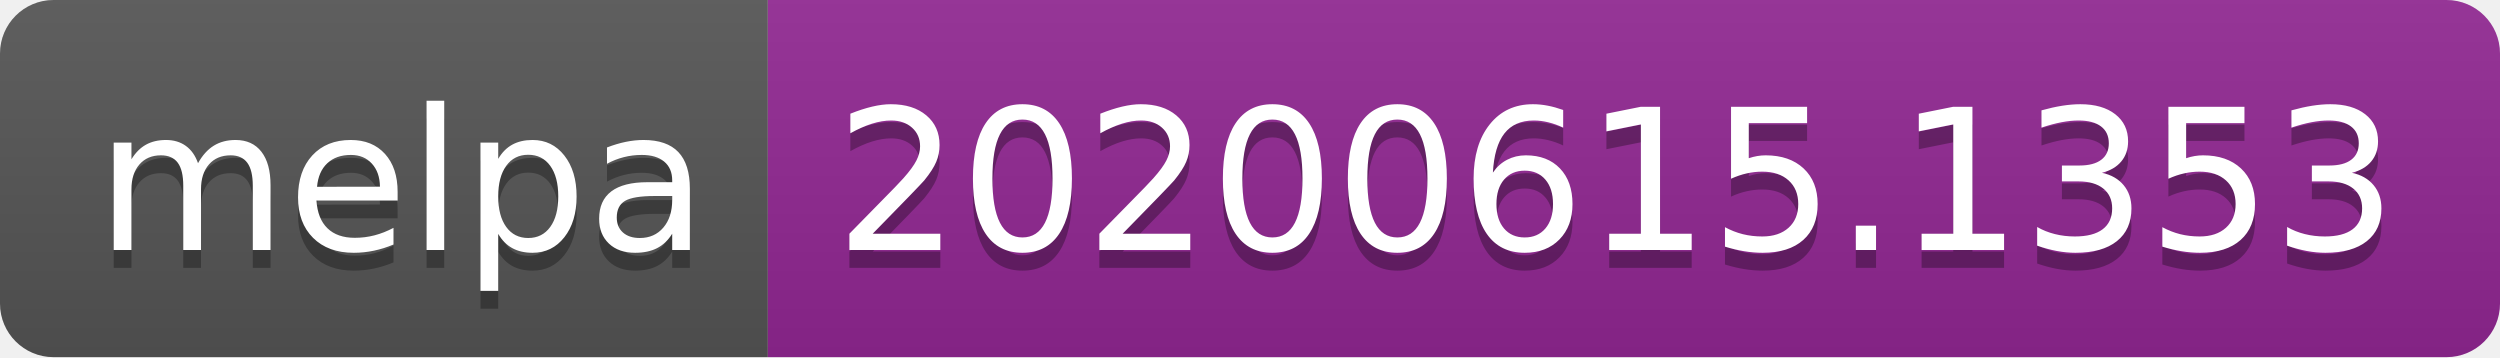
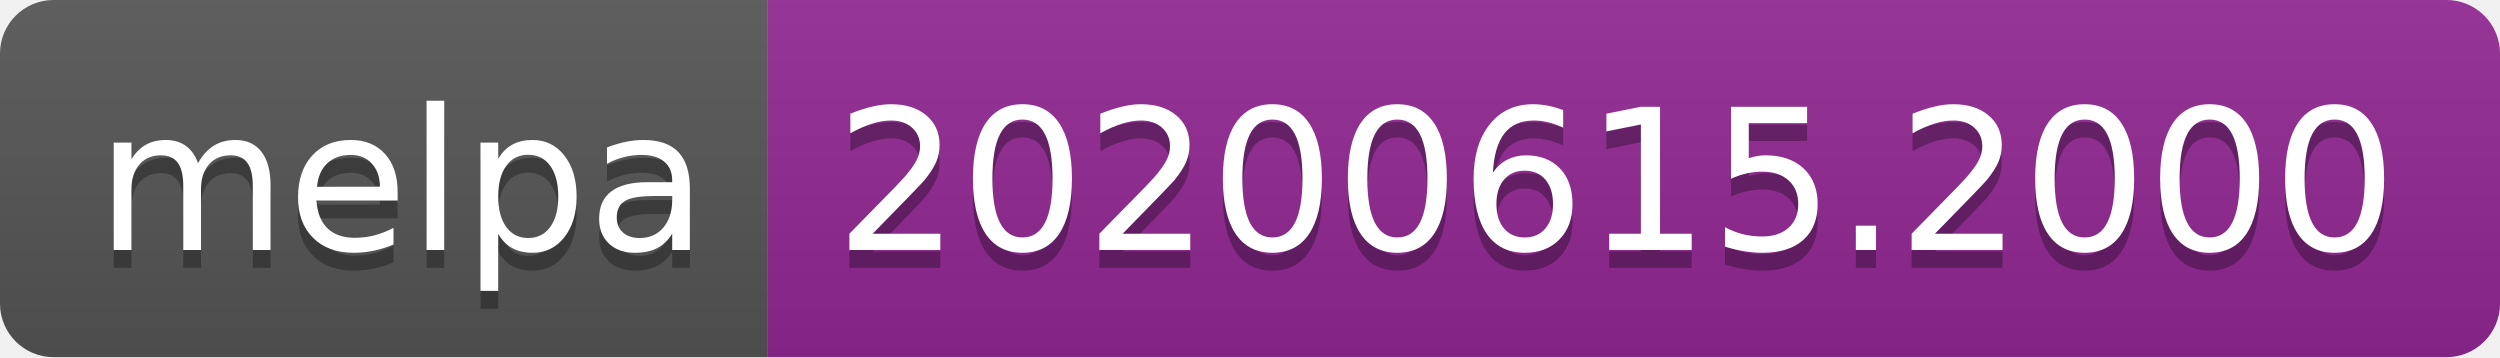
<svg xmlns="http://www.w3.org/2000/svg" width="140" height="20">
  <linearGradient id="s" x2="0" y2="100%">
    <stop offset="0" stop-color="#bbb" stop-opacity=".1" />
    <stop offset="1" stop-opacity=".1" />
  </linearGradient>
  <clipPath id="r">
    <rect width="140" height="20" rx="3" fill="#fff" />
  </clipPath>
  <g clip-path="url(#r)">
    <rect width="43" height="20" fill="#555" />
    <rect x="43" width="97" height="20" fill="#922793" />
    <rect width="140" height="20" fill="url(#s)" />
  </g>
  <g fill="#fff" text-anchor="middle" font-family="Verdana,Geneva,DejaVu Sans,sans-serif" text-rendering="geometricPrecision" font-size="110">
    <text x="225" y="150" fill="#010101" fill-opacity=".3" transform="scale(.1)" textLength="330">melpa</text>
    <text x="225" y="140" transform="scale(.1)" textLength="330">melpa</text>
-     <text x="905" y="150" fill="#010101" fill-opacity=".3" transform="scale(.1)" textLength="870">20200615.1353</text>
-     <text x="905" y="140" transform="scale(.1)" textLength="870">20200615.1353</text>
+     <text x="905" y="150" fill="#010101" fill-opacity=".3" transform="scale(.1)" textLength="870">20200615.2000</text>
+     <text x="905" y="140" transform="scale(.1)" textLength="870">20200615.2000</text>
  </g>
</svg>
